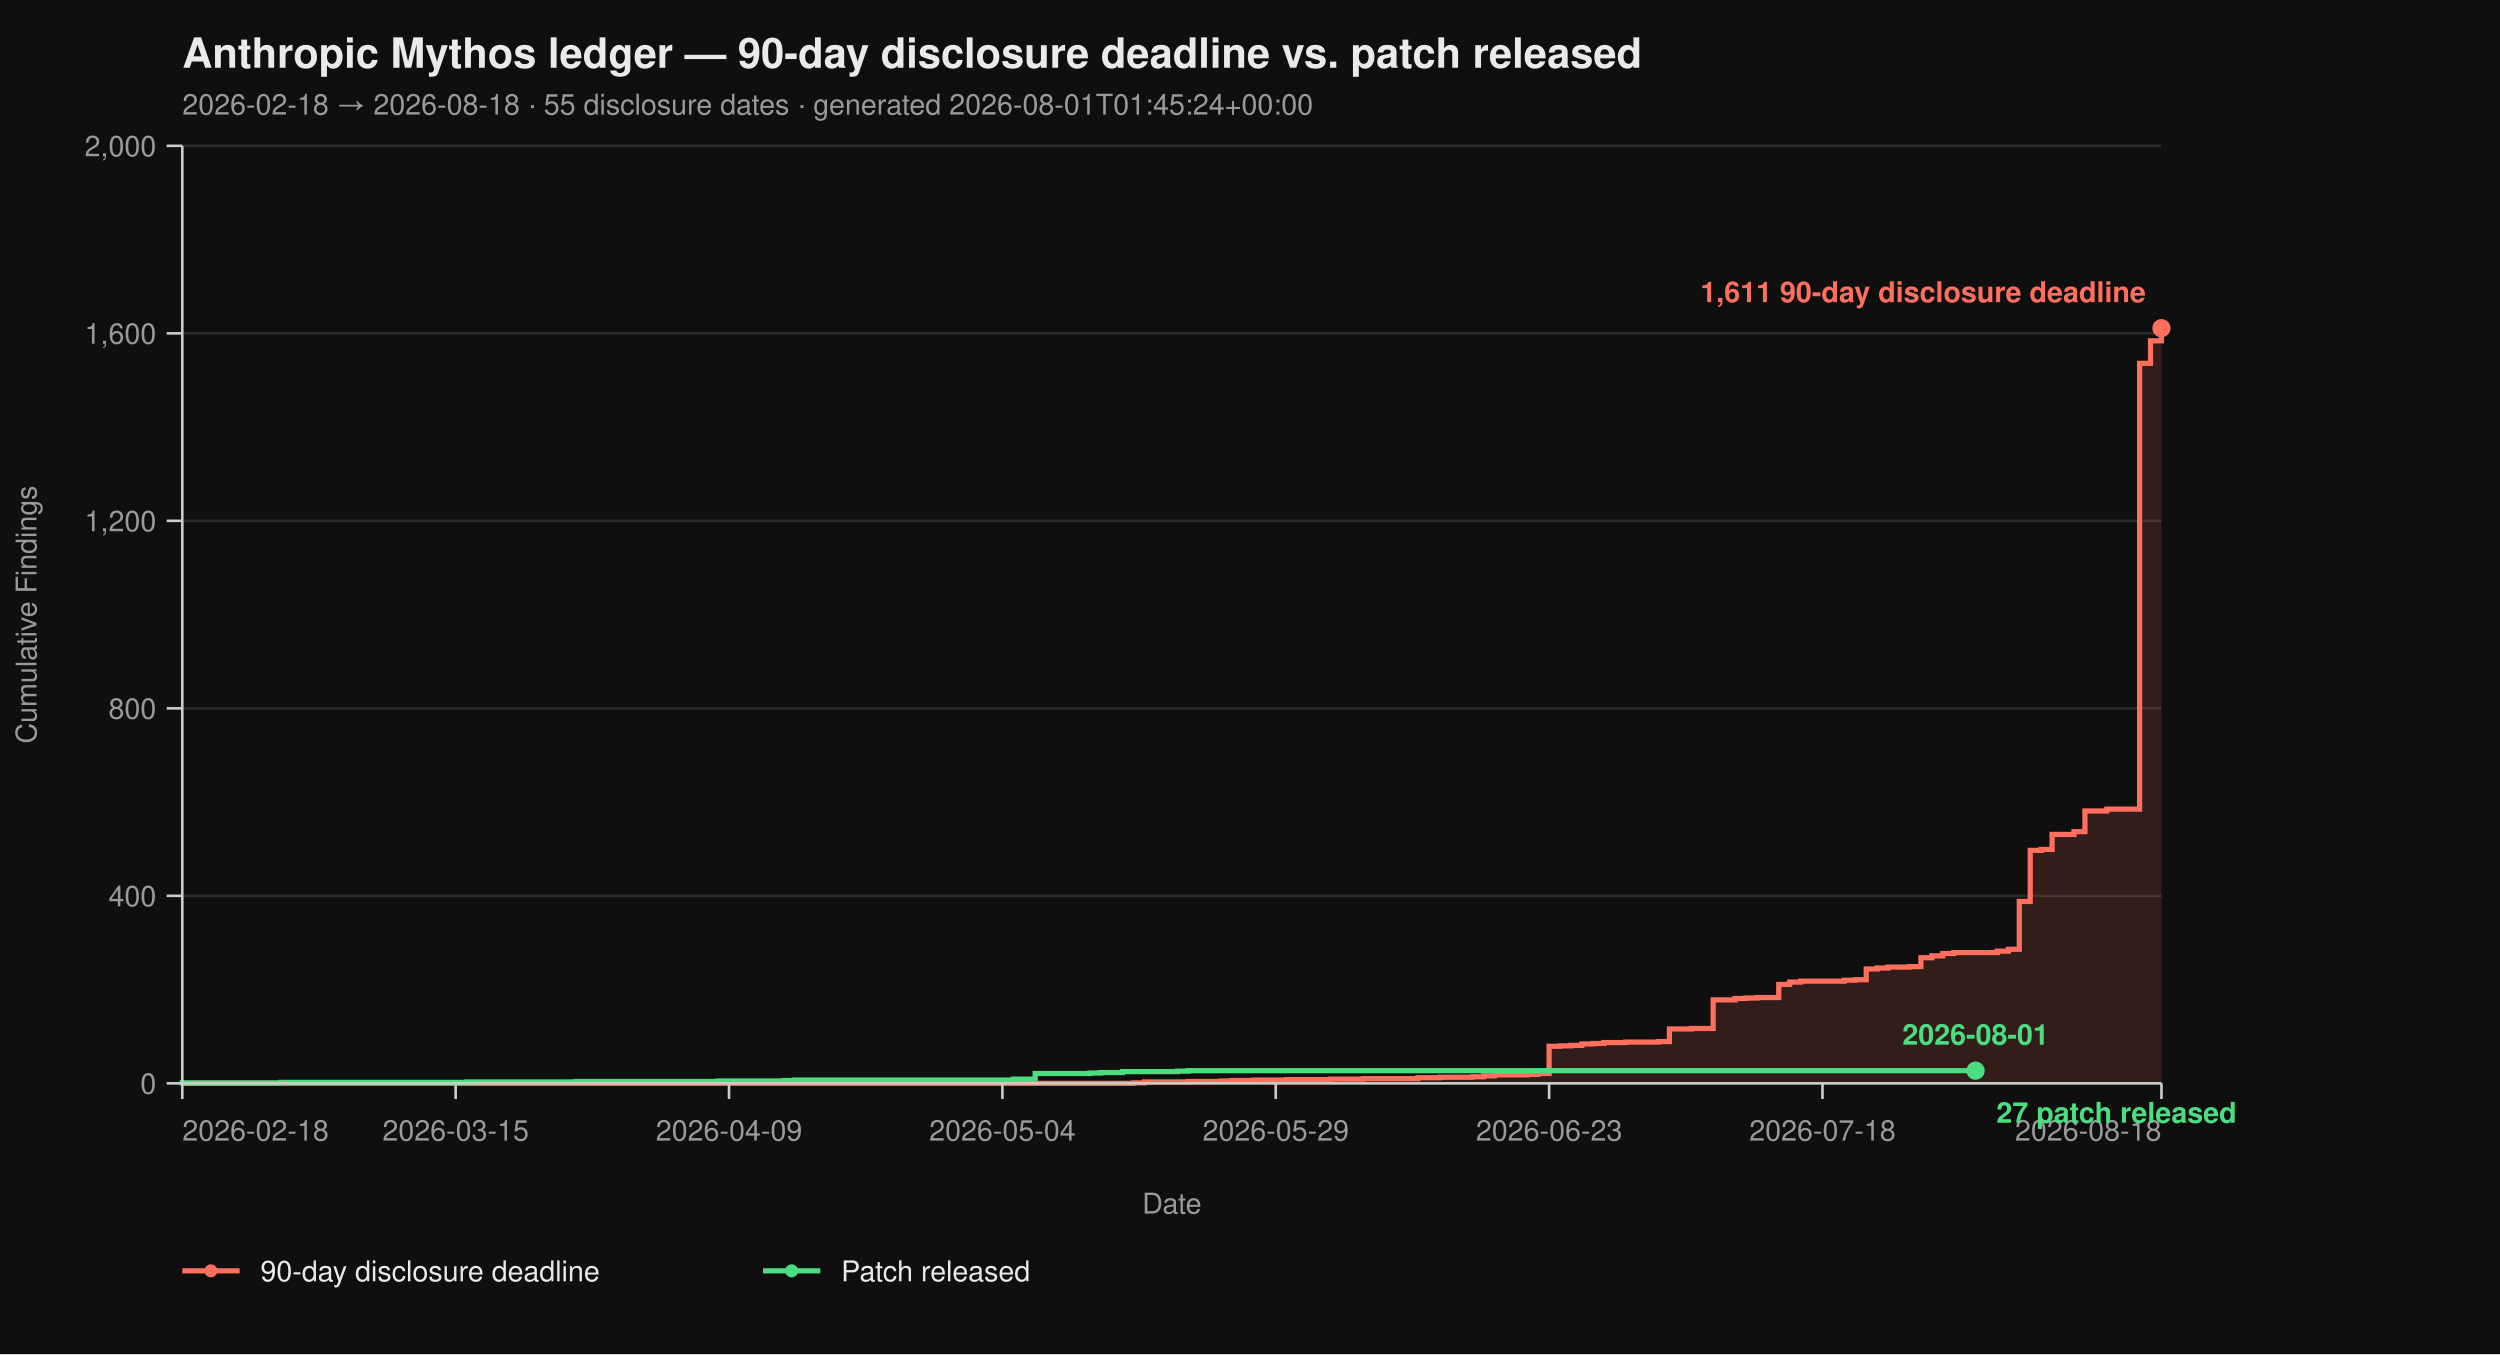
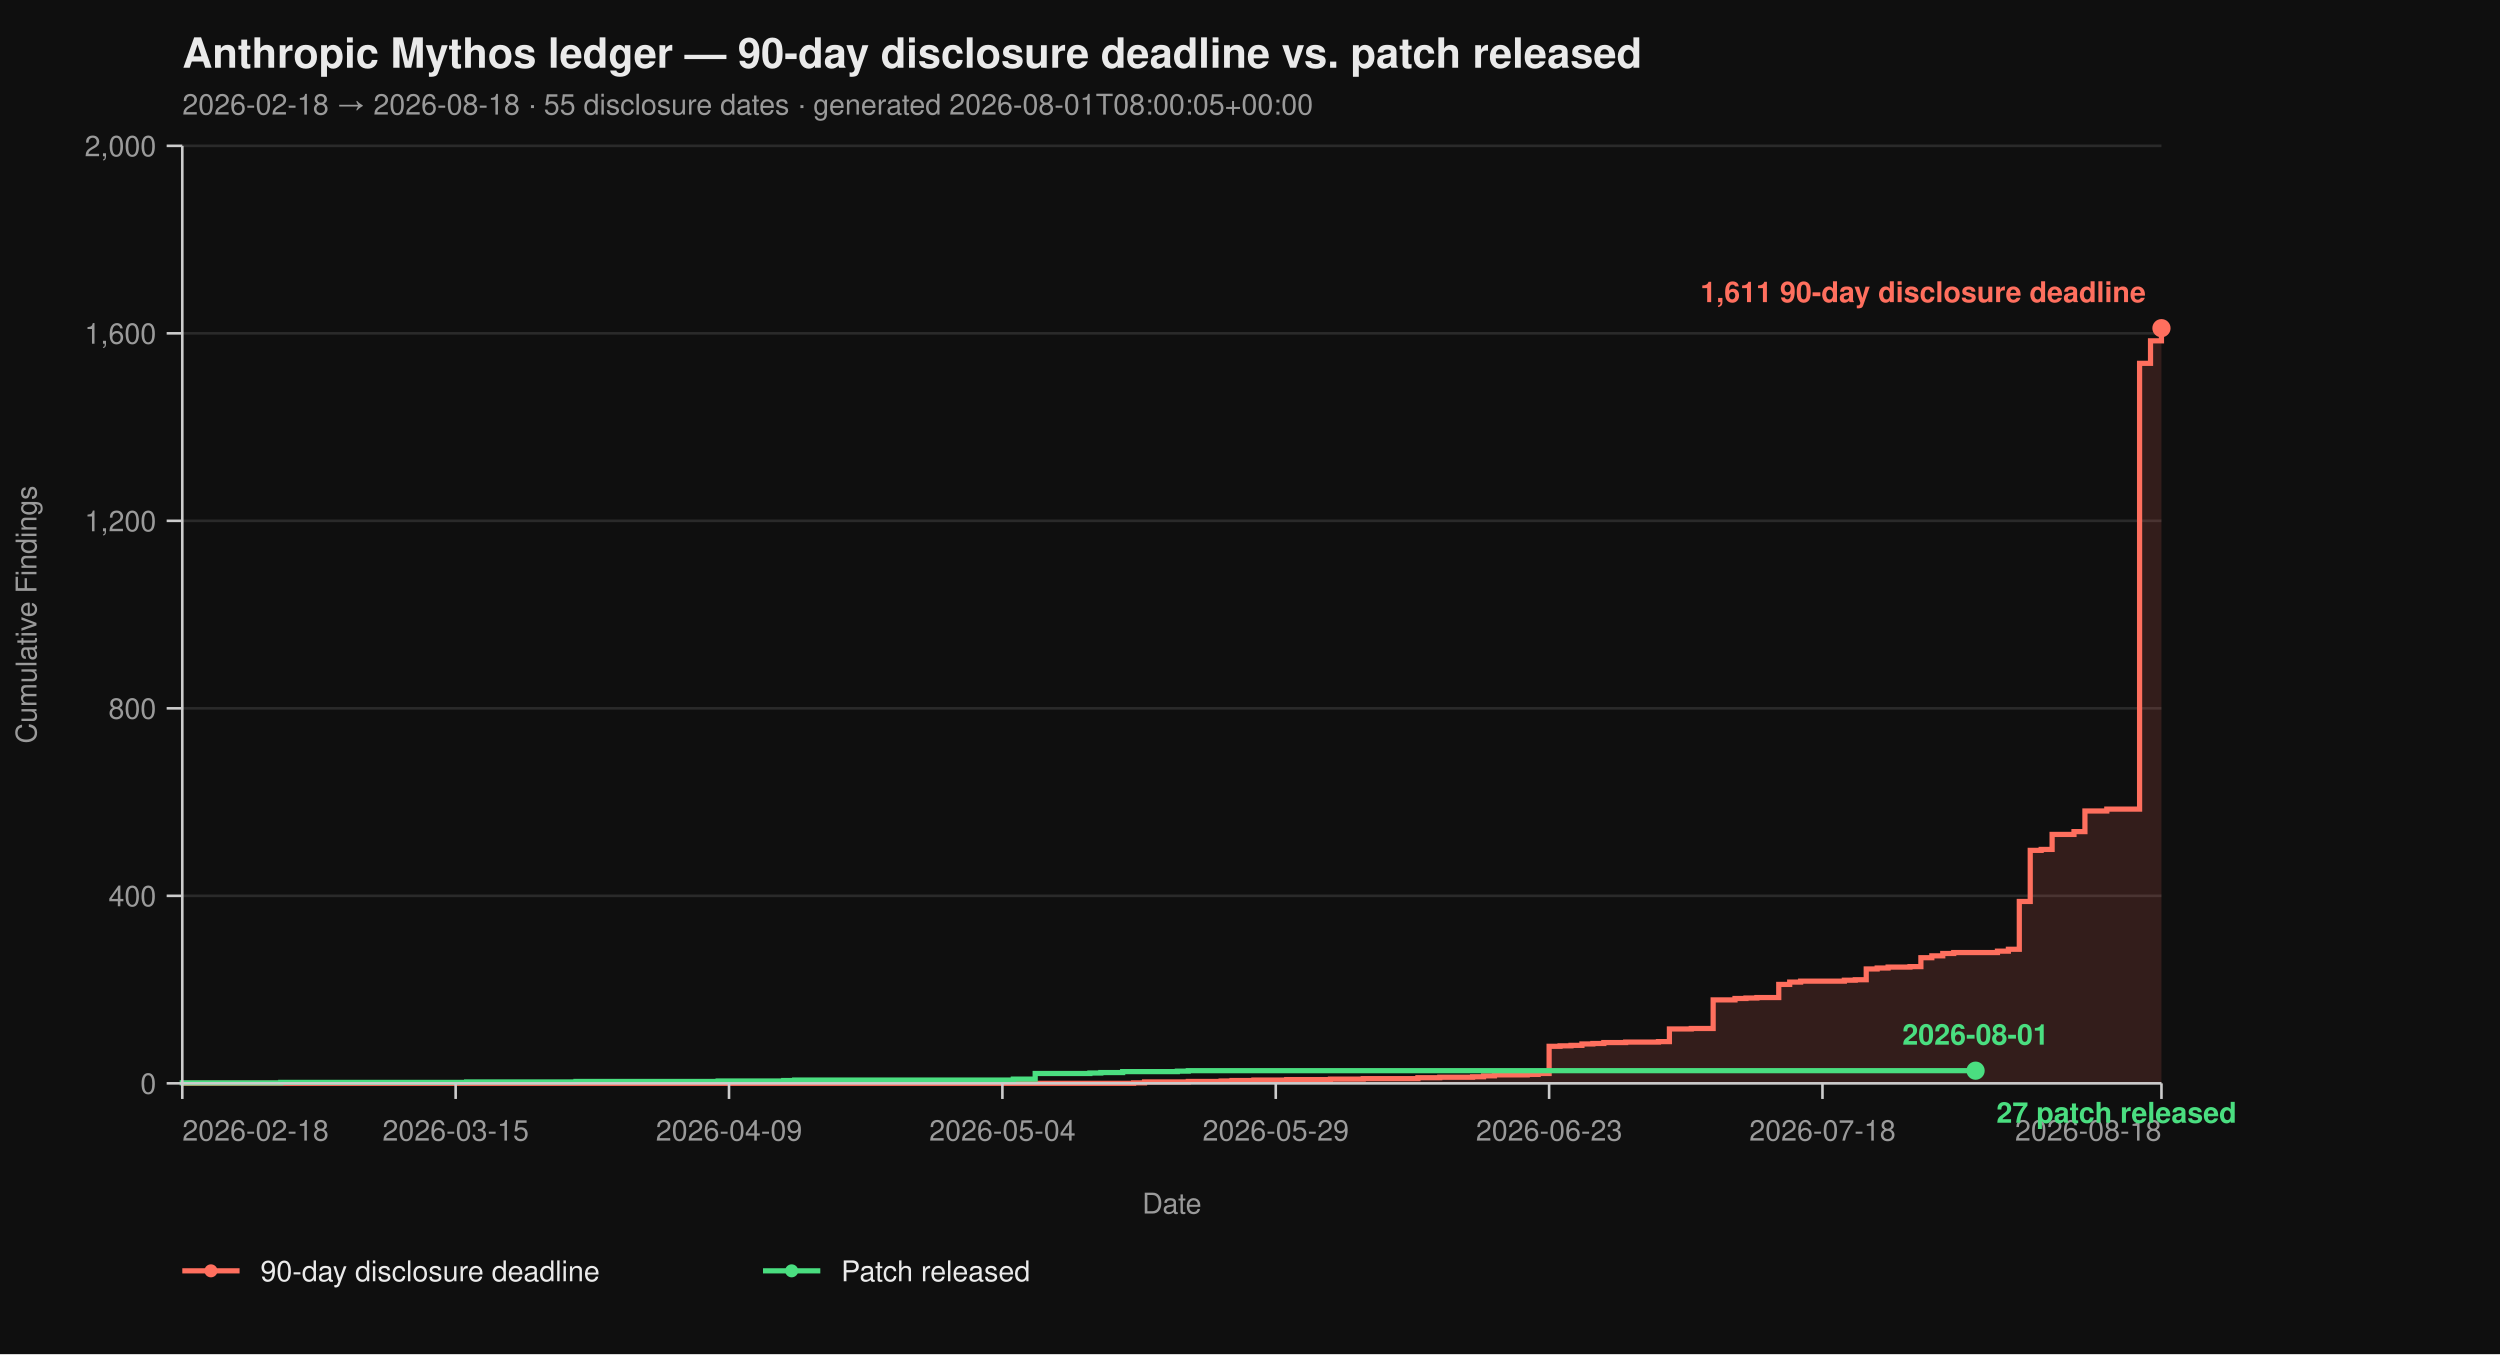
<svg xmlns="http://www.w3.org/2000/svg" viewBox="0 0 960 520" width="960" height="520" font-family="-apple-system, BlinkMacSystemFont, 'Segoe UI', Helvetica, Arial, sans-serif">
  <rect width="100%" height="100%" fill="#0f0f0f" />
  <text x="70" y="26" fill="#eaeaea" font-size="16" font-weight="700">Anthropic Mythos ledger — 90-day disclosure deadline vs. patch released</text>
-   <text x="70" y="44" fill="#9a9a9a" font-size="11">2026-02-18 → 2026-08-18  ·  55 disclosure dates  ·  generated 2026-08-01T01:45:24+00:00</text>
+   <text x="70" y="44" fill="#9a9a9a" font-size="11">2026-02-18 → 2026-08-18  ·  55 disclosure dates  ·  generated 2026-08-01T08:00:05+00:00</text>
  <line x1="70" y1="416.00" x2="830" y2="416.00" stroke="#2a2a2a" stroke-width="1" />
  <line x1="70" y1="344.00" x2="830" y2="344.00" stroke="#2a2a2a" stroke-width="1" />
  <line x1="70" y1="272.00" x2="830" y2="272.00" stroke="#2a2a2a" stroke-width="1" />
  <line x1="70" y1="200.00" x2="830" y2="200.00" stroke="#2a2a2a" stroke-width="1" />
  <line x1="70" y1="128.00" x2="830" y2="128.00" stroke="#2a2a2a" stroke-width="1" />
  <line x1="70" y1="56.00" x2="830" y2="56.00" stroke="#2a2a2a" stroke-width="1" />
  <path d="M 70.00 416.00 L 435.30 416.00 L 435.30 415.82 L 439.50 415.82 L 439.50 415.46 L 456.30 415.46 L 456.30 415.28 L 468.90 415.28 L 468.90 415.10 L 473.09 415.10 L 473.09 414.92 L 481.49 414.92 L 481.49 414.74 L 494.09 414.74 L 494.09 414.56 L 510.88 414.56 L 510.88 414.38 L 523.48 414.38 L 523.48 414.20 L 544.48 414.20 L 544.48 413.84 L 552.87 413.84 L 552.87 413.66 L 565.47 413.66 L 565.47 413.48 L 569.67 413.48 L 569.67 413.12 L 573.87 413.12 L 573.87 412.76 L 586.46 412.76 L 586.46 412.58 L 590.66 412.58 L 590.66 412.22 L 594.86 412.22 L 594.86 401.78 L 599.06 401.78 L 599.06 401.60 L 603.26 401.60 L 603.26 401.42 L 607.46 401.42 L 607.46 400.88 L 611.66 400.88 L 611.66 400.70 L 615.86 400.70 L 615.86 400.34 L 624.25 400.34 L 624.25 400.16 L 636.85 400.16 L 636.85 399.98 L 641.05 399.98 L 641.05 395.12 L 649.45 395.12 L 649.45 394.94 L 657.85 394.94 L 657.85 383.96 L 666.24 383.96 L 666.24 383.42 L 670.44 383.42 L 670.44 383.24 L 674.64 383.24 L 674.64 383.06 L 683.04 383.06 L 683.04 378.02 L 687.24 378.02 L 687.24 377.12 L 691.44 377.12 L 691.44 376.76 L 708.23 376.76 L 708.23 376.40 L 712.43 376.40 L 712.43 376.22 L 716.63 376.22 L 716.63 372.08 L 720.83 372.08 L 720.83 371.72 L 725.03 371.72 L 725.03 371.36 L 733.43 371.36 L 733.43 371.18 L 737.62 371.18 L 737.62 367.76 L 741.82 367.76 L 741.82 367.04 L 746.02 367.04 L 746.02 366.14 L 750.22 366.14 L 750.22 365.78 L 767.02 365.78 L 767.02 365.24 L 771.22 365.24 L 771.22 364.52 L 775.41 364.52 L 775.41 346.16 L 779.61 346.16 L 779.61 326.54 L 783.81 326.54 L 783.81 326.18 L 788.01 326.18 L 788.01 320.42 L 796.41 320.42 L 796.41 319.34 L 800.61 319.34 L 800.61 311.42 L 809.01 311.42 L 809.01 310.70 L 821.60 310.70 L 821.60 139.52 L 825.80 139.52 L 825.80 130.88 L 830.00 130.88 L 830.00 126.02 L 830.00 126.02 L 830.00 416.00 Z" fill="#ff6f5e26" stroke="none" />
  <path d="M 70.00 416.00 L 435.30 416.00 L 435.30 415.82 L 439.50 415.82 L 439.50 415.46 L 456.30 415.46 L 456.30 415.28 L 468.90 415.28 L 468.90 415.10 L 473.09 415.10 L 473.09 414.92 L 481.49 414.92 L 481.49 414.74 L 494.09 414.74 L 494.09 414.56 L 510.88 414.56 L 510.88 414.38 L 523.48 414.38 L 523.48 414.20 L 544.48 414.20 L 544.48 413.84 L 552.87 413.84 L 552.87 413.66 L 565.47 413.66 L 565.47 413.48 L 569.67 413.48 L 569.67 413.12 L 573.87 413.12 L 573.87 412.76 L 586.46 412.76 L 586.46 412.58 L 590.66 412.58 L 590.66 412.22 L 594.86 412.22 L 594.86 401.78 L 599.06 401.78 L 599.06 401.60 L 603.26 401.60 L 603.26 401.42 L 607.46 401.42 L 607.46 400.88 L 611.66 400.88 L 611.66 400.70 L 615.86 400.70 L 615.86 400.34 L 624.25 400.34 L 624.25 400.16 L 636.85 400.16 L 636.85 399.98 L 641.05 399.98 L 641.05 395.12 L 649.45 395.12 L 649.45 394.94 L 657.85 394.94 L 657.85 383.96 L 666.24 383.96 L 666.24 383.42 L 670.44 383.42 L 670.44 383.24 L 674.64 383.24 L 674.64 383.06 L 683.04 383.06 L 683.04 378.02 L 687.24 378.02 L 687.24 377.12 L 691.44 377.12 L 691.44 376.76 L 708.23 376.76 L 708.23 376.40 L 712.43 376.40 L 712.43 376.22 L 716.63 376.22 L 716.63 372.08 L 720.83 372.08 L 720.83 371.72 L 725.03 371.72 L 725.03 371.36 L 733.43 371.36 L 733.43 371.18 L 737.62 371.18 L 737.62 367.76 L 741.82 367.76 L 741.82 367.04 L 746.02 367.04 L 746.02 366.14 L 750.22 366.14 L 750.22 365.78 L 767.02 365.78 L 767.02 365.24 L 771.22 365.24 L 771.22 364.52 L 775.41 364.52 L 775.41 346.16 L 779.61 346.16 L 779.61 326.54 L 783.81 326.54 L 783.81 326.18 L 788.01 326.18 L 788.01 320.42 L 796.41 320.42 L 796.41 319.34 L 800.61 319.34 L 800.61 311.42 L 809.01 311.42 L 809.01 310.70 L 821.60 310.70 L 821.60 139.52 L 825.80 139.52 L 825.80 130.88 L 830.00 130.88 L 830.00 126.02 L 830.00 126.02" fill="none" stroke="#ff6f5e" stroke-width="2" stroke-linejoin="miter" stroke-linecap="butt" />
  <path d="M 70.00 416.00 L 70.00 416.00 L 70.00 415.82 L 107.79 415.82 L 107.79 415.64 L 179.17 415.64 L 179.17 415.46 L 221.16 415.46 L 221.16 415.28 L 275.75 415.28 L 275.75 415.10 L 300.94 415.10 L 300.94 414.92 L 305.14 414.92 L 305.14 414.74 L 389.12 414.74 L 389.12 414.38 L 397.51 414.38 L 397.51 412.22 L 418.51 412.22 L 418.51 412.04 L 422.71 412.04 L 422.71 411.86 L 431.10 411.86 L 431.10 411.50 L 452.10 411.50 L 452.10 411.32 L 456.30 411.32 L 456.30 411.14 L 758.62 411.14" fill="none" stroke="#4ade80" stroke-width="2" stroke-linejoin="miter" stroke-linecap="butt" />
  <line x1="70" y1="56" x2="70" y2="416" stroke="#cccccc" stroke-width="1" />
  <line x1="70" y1="416" x2="830" y2="416" stroke="#cccccc" stroke-width="1" />
  <line x1="64" y1="416.00" x2="70" y2="416.00" stroke="#cccccc" stroke-width="1" />
  <line x1="64" y1="344.00" x2="70" y2="344.00" stroke="#cccccc" stroke-width="1" />
  <line x1="64" y1="272.00" x2="70" y2="272.00" stroke="#cccccc" stroke-width="1" />
  <line x1="64" y1="200.00" x2="70" y2="200.00" stroke="#cccccc" stroke-width="1" />
  <line x1="64" y1="128.00" x2="70" y2="128.00" stroke="#cccccc" stroke-width="1" />
  <line x1="64" y1="56.00" x2="70" y2="56.00" stroke="#cccccc" stroke-width="1" />
  <text x="60" y="420.00" text-anchor="end" fill="#9a9a9a" font-size="11">0</text>
  <text x="60" y="348.00" text-anchor="end" fill="#9a9a9a" font-size="11">400</text>
  <text x="60" y="276.00" text-anchor="end" fill="#9a9a9a" font-size="11">800</text>
  <text x="60" y="204.00" text-anchor="end" fill="#9a9a9a" font-size="11">1,200</text>
  <text x="60" y="132.00" text-anchor="end" fill="#9a9a9a" font-size="11">1,600</text>
  <text x="60" y="60.00" text-anchor="end" fill="#9a9a9a" font-size="11">2,000</text>
  <text x="14" y="236.00" fill="#9a9a9a" font-size="11" transform="rotate(-90 14 236.00)" text-anchor="middle">Cumulative Findings</text>
  <line x1="70.00" y1="416" x2="70.00" y2="422" stroke="#cccccc" stroke-width="1" />
  <line x1="174.97" y1="416" x2="174.97" y2="422" stroke="#cccccc" stroke-width="1" />
  <line x1="279.94" y1="416" x2="279.94" y2="422" stroke="#cccccc" stroke-width="1" />
  <line x1="384.92" y1="416" x2="384.92" y2="422" stroke="#cccccc" stroke-width="1" />
  <line x1="489.89" y1="416" x2="489.89" y2="422" stroke="#cccccc" stroke-width="1" />
  <line x1="594.86" y1="416" x2="594.86" y2="422" stroke="#cccccc" stroke-width="1" />
  <line x1="699.83" y1="416" x2="699.83" y2="422" stroke="#cccccc" stroke-width="1" />
  <line x1="830.00" y1="416" x2="830.00" y2="422" stroke="#cccccc" stroke-width="1" />
  <text x="70.00" y="438" text-anchor="start" fill="#9a9a9a" font-size="11">2026-02-18</text>
  <text x="174.97" y="438" text-anchor="middle" fill="#9a9a9a" font-size="11">2026-03-15</text>
  <text x="279.94" y="438" text-anchor="middle" fill="#9a9a9a" font-size="11">2026-04-09</text>
  <text x="384.92" y="438" text-anchor="middle" fill="#9a9a9a" font-size="11">2026-05-04</text>
  <text x="489.89" y="438" text-anchor="middle" fill="#9a9a9a" font-size="11">2026-05-29</text>
  <text x="594.86" y="438" text-anchor="middle" fill="#9a9a9a" font-size="11">2026-06-23</text>
  <text x="699.83" y="438" text-anchor="middle" fill="#9a9a9a" font-size="11">2026-07-18</text>
  <text x="830.00" y="438" text-anchor="end" fill="#9a9a9a" font-size="11">2026-08-18</text>
  <text x="450.00" y="466" fill="#9a9a9a" font-size="11" text-anchor="middle">Date</text>
  <circle cx="830.00" cy="126.02" r="3.5" fill="#ff6f5e" />
  <text x="824.00" y="116.02" text-anchor="end" fill="#ff6f5e" font-size="11" font-weight="600">1,611 90-day disclosure deadline</text>
  <circle cx="758.62" cy="411.14" r="3.5" fill="#4ade80" />
  <text x="766.62" y="431.14" text-anchor="start" fill="#4ade80" font-size="11" font-weight="600">27 patch released</text>
  <text x="758.62" y="401.14" text-anchor="middle" fill="#4ade80" font-size="11" font-weight="600">2026-08-01</text>
  <line x1="70" y1="488" x2="92" y2="488" stroke="#ff6f5e" stroke-width="2" />
  <circle cx="81" cy="488" r="2.5" fill="#ff6f5e" />
  <text x="100" y="492" fill="#eaeaea" font-size="11">90-day disclosure deadline</text>
  <line x1="293.0" y1="488" x2="315.0" y2="488" stroke="#4ade80" stroke-width="2" />
  <circle cx="304.0" cy="488" r="2.5" fill="#4ade80" />
  <text x="323.0" y="492" fill="#eaeaea" font-size="11">Patch released</text>
</svg>
